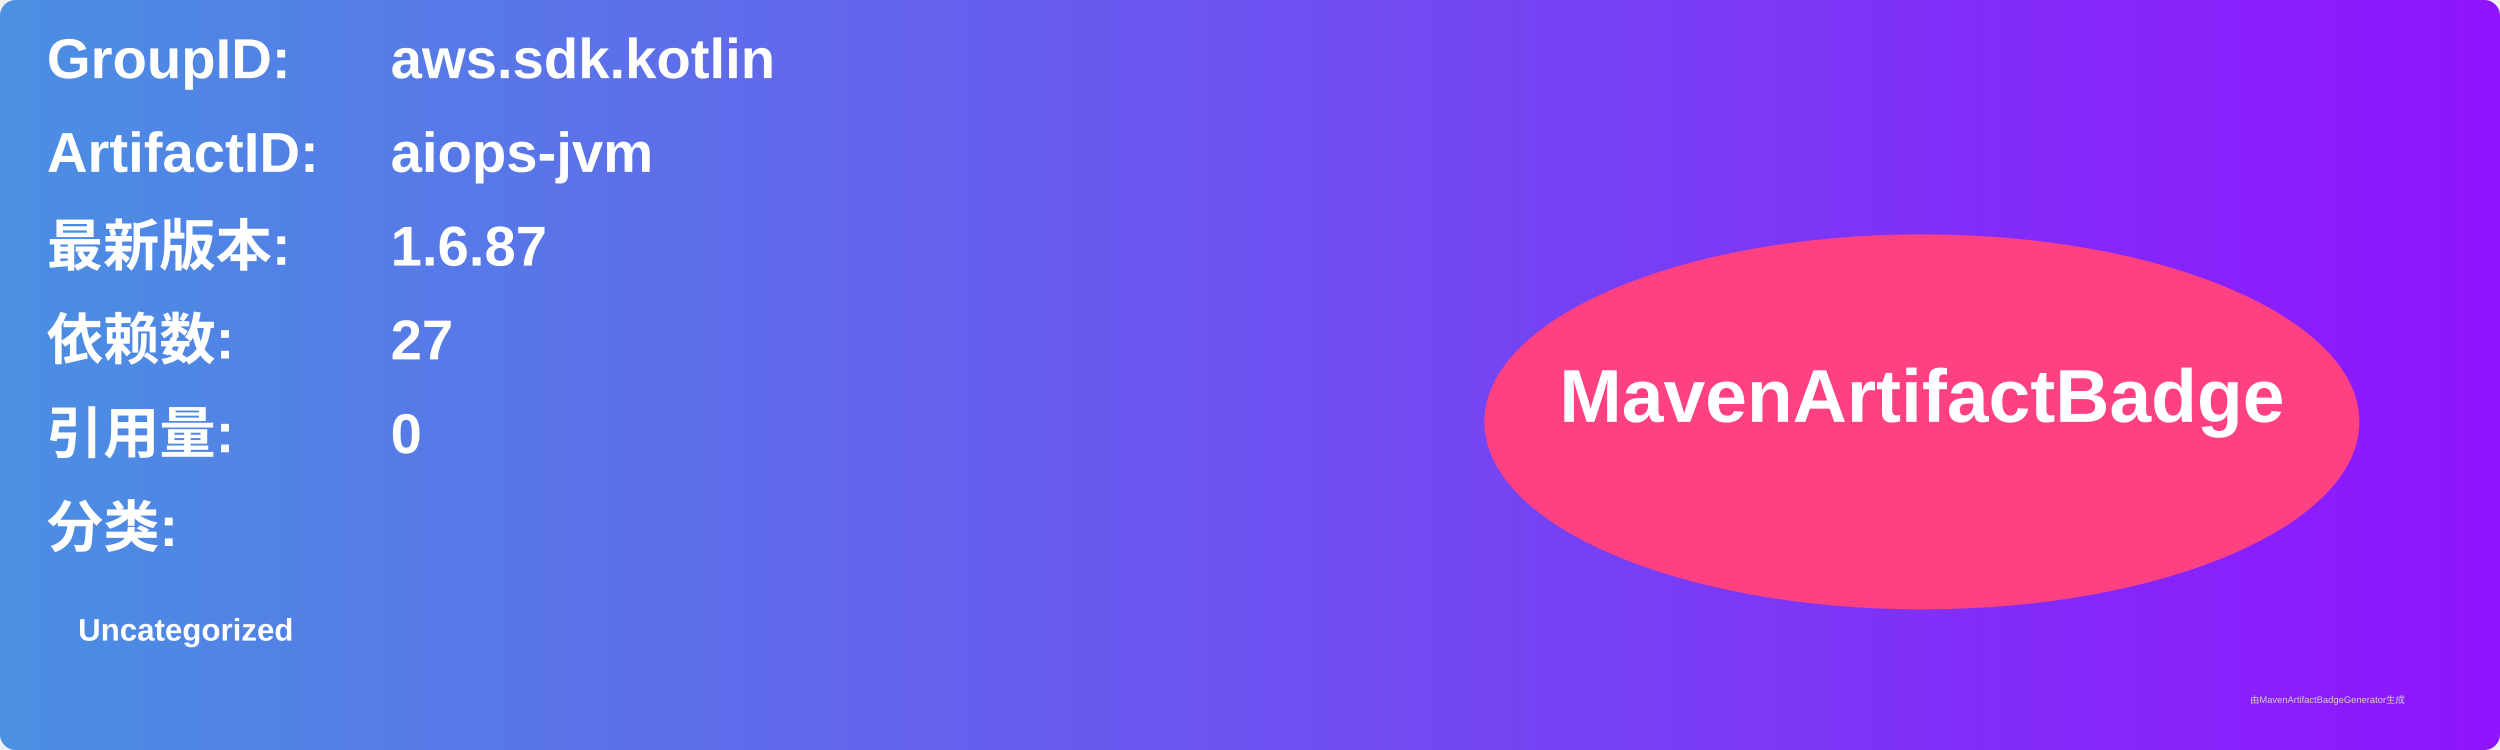
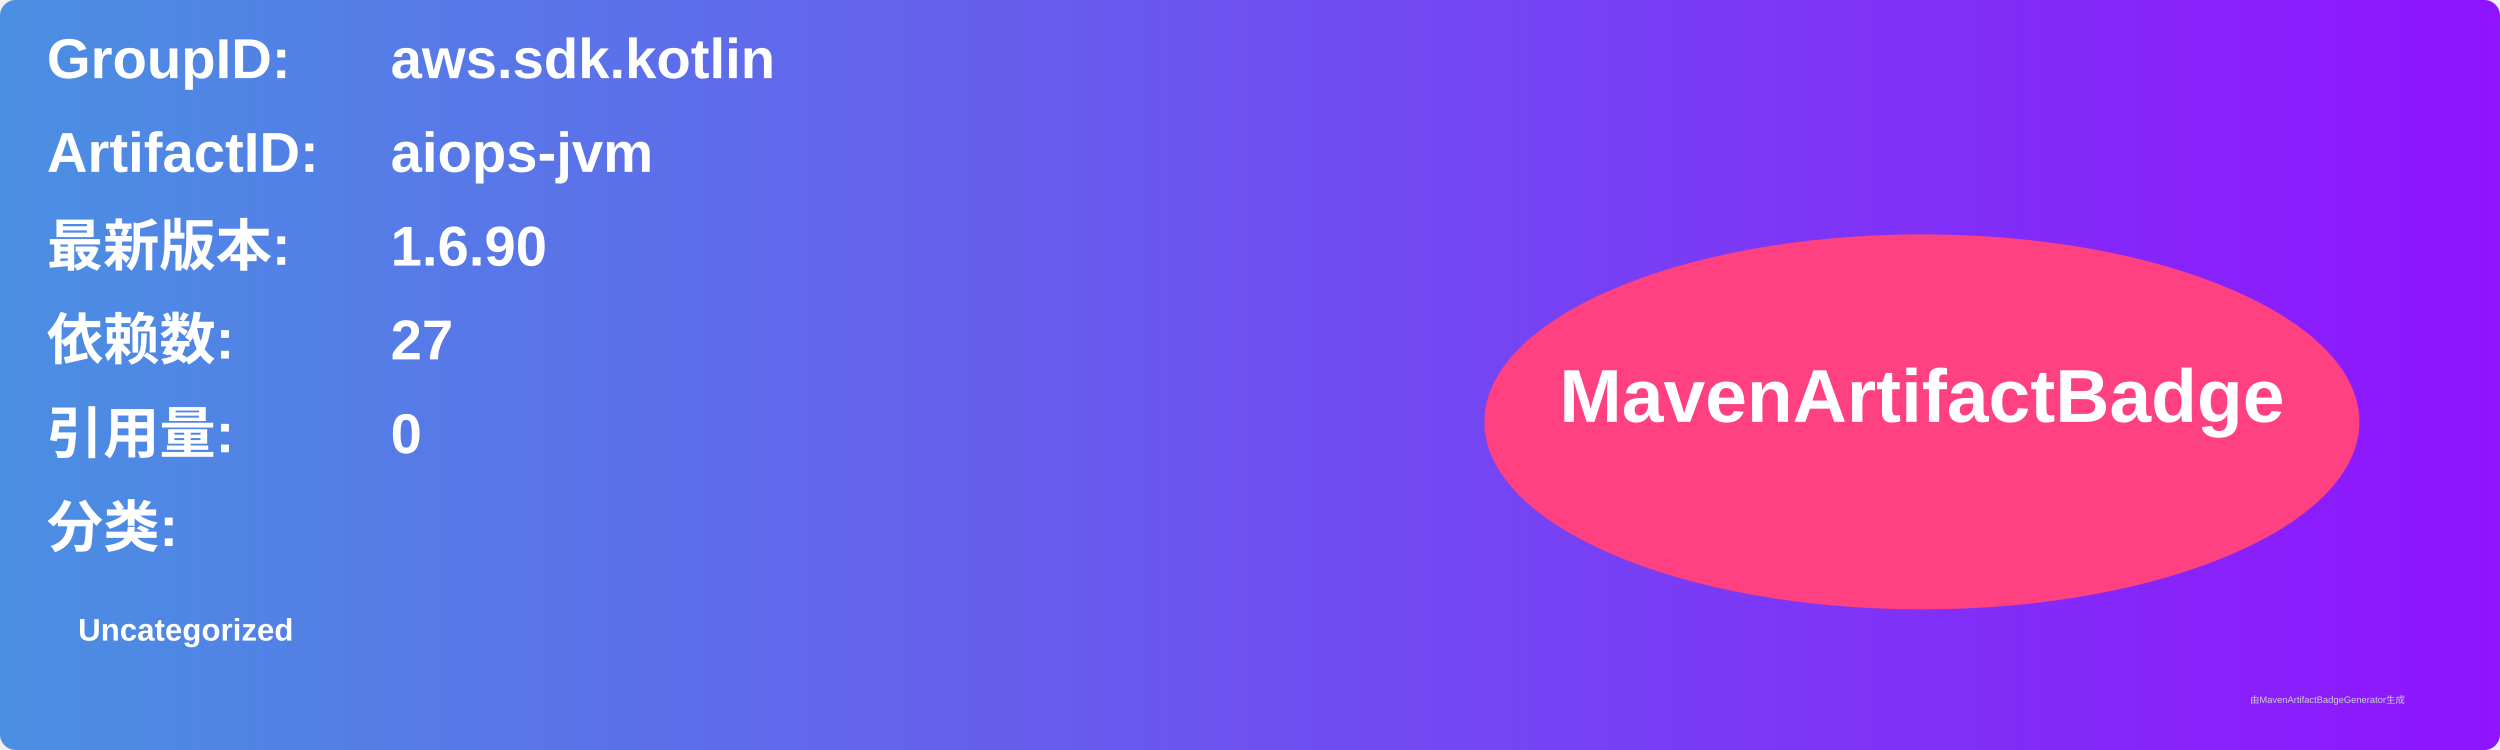
<svg xmlns="http://www.w3.org/2000/svg" width="800" height="240" viewBox="0 0 800 240">
  <linearGradient id="grad" x1="0%" y1="0%" x2="100%" y2="0%">
    <stop offset="0%" stop-color="#4a90e2" />
    <stop offset="100%" stop-color="#9013fe" />
  </linearGradient>
  <rect width="100%" height="100%" rx="5" ry="5" fill="url(#grad)" />
  <g transform="translate(15, 15)">
    <text x="0" y="10" font-family="Arial" font-size="18" fill="white" font-weight="bold" width="260">GroupID:</text>
    <text x="110" y="10" font-family="Arial" font-size="18" fill="white" font-weight="bold" width="460">aws.sdk.kotlin</text>
    <text x="0" y="40" font-family="Arial" font-size="18" fill="white" font-weight="bold" width="260">ArtifactID:</text>
    <text x="110" y="40" font-family="Arial" font-size="18" fill="white" font-weight="bold" width="460">aiops-jvm</text>
    <text x="0" y="70" font-family="Arial" font-size="18" fill="white" font-weight="bold">最新版本:</text>
    <text x="110" y="70" font-family="Arial" font-size="18" fill="white" font-weight="bold">
-       <tspan font-weight="bold">1.6.87</tspan>
+       <tspan font-weight="bold">1.6.90</tspan>
    </text>
    <text x="0" y="100" font-family="Arial" font-size="18" fill="white" font-weight="bold">依赖数: </text>
    <text x="110" y="100" font-family="Arial" font-size="18" fill="white">
      <tspan font-weight="bold">27</tspan>
    </text>
    <text x="0" y="130" font-family="Arial" font-size="18" fill="white" font-weight="bold">引用量: </text>
    <text x="110" y="130" font-family="Arial" font-size="18" fill="white">
      <tspan font-weight="bold">0</tspan>
    </text>
    <text x="0" y="160" font-family="Arial" font-size="18" fill="white" font-weight="bold">分类:</text>
    <text x="10" y="190" font-family="Arial" font-size="10" fill="white">
      <tspan font-weight="bold">Uncategorized</tspan>
    </text>
    <ellipse cx="600" cy="120" rx="140" ry="60" fill="#ff4081" />
    <text x="600" y="120" text-anchor="middle" font-family="Arial" font-size="24" fill="white" font-weight="bold">MavenArtifactBadge</text>
  </g>
  <text x="720" y="225" font-family="Arial" font-size="3" fill="#d0d0d0">由MavenArtifactBadgeGenerator生成</text>
</svg>
